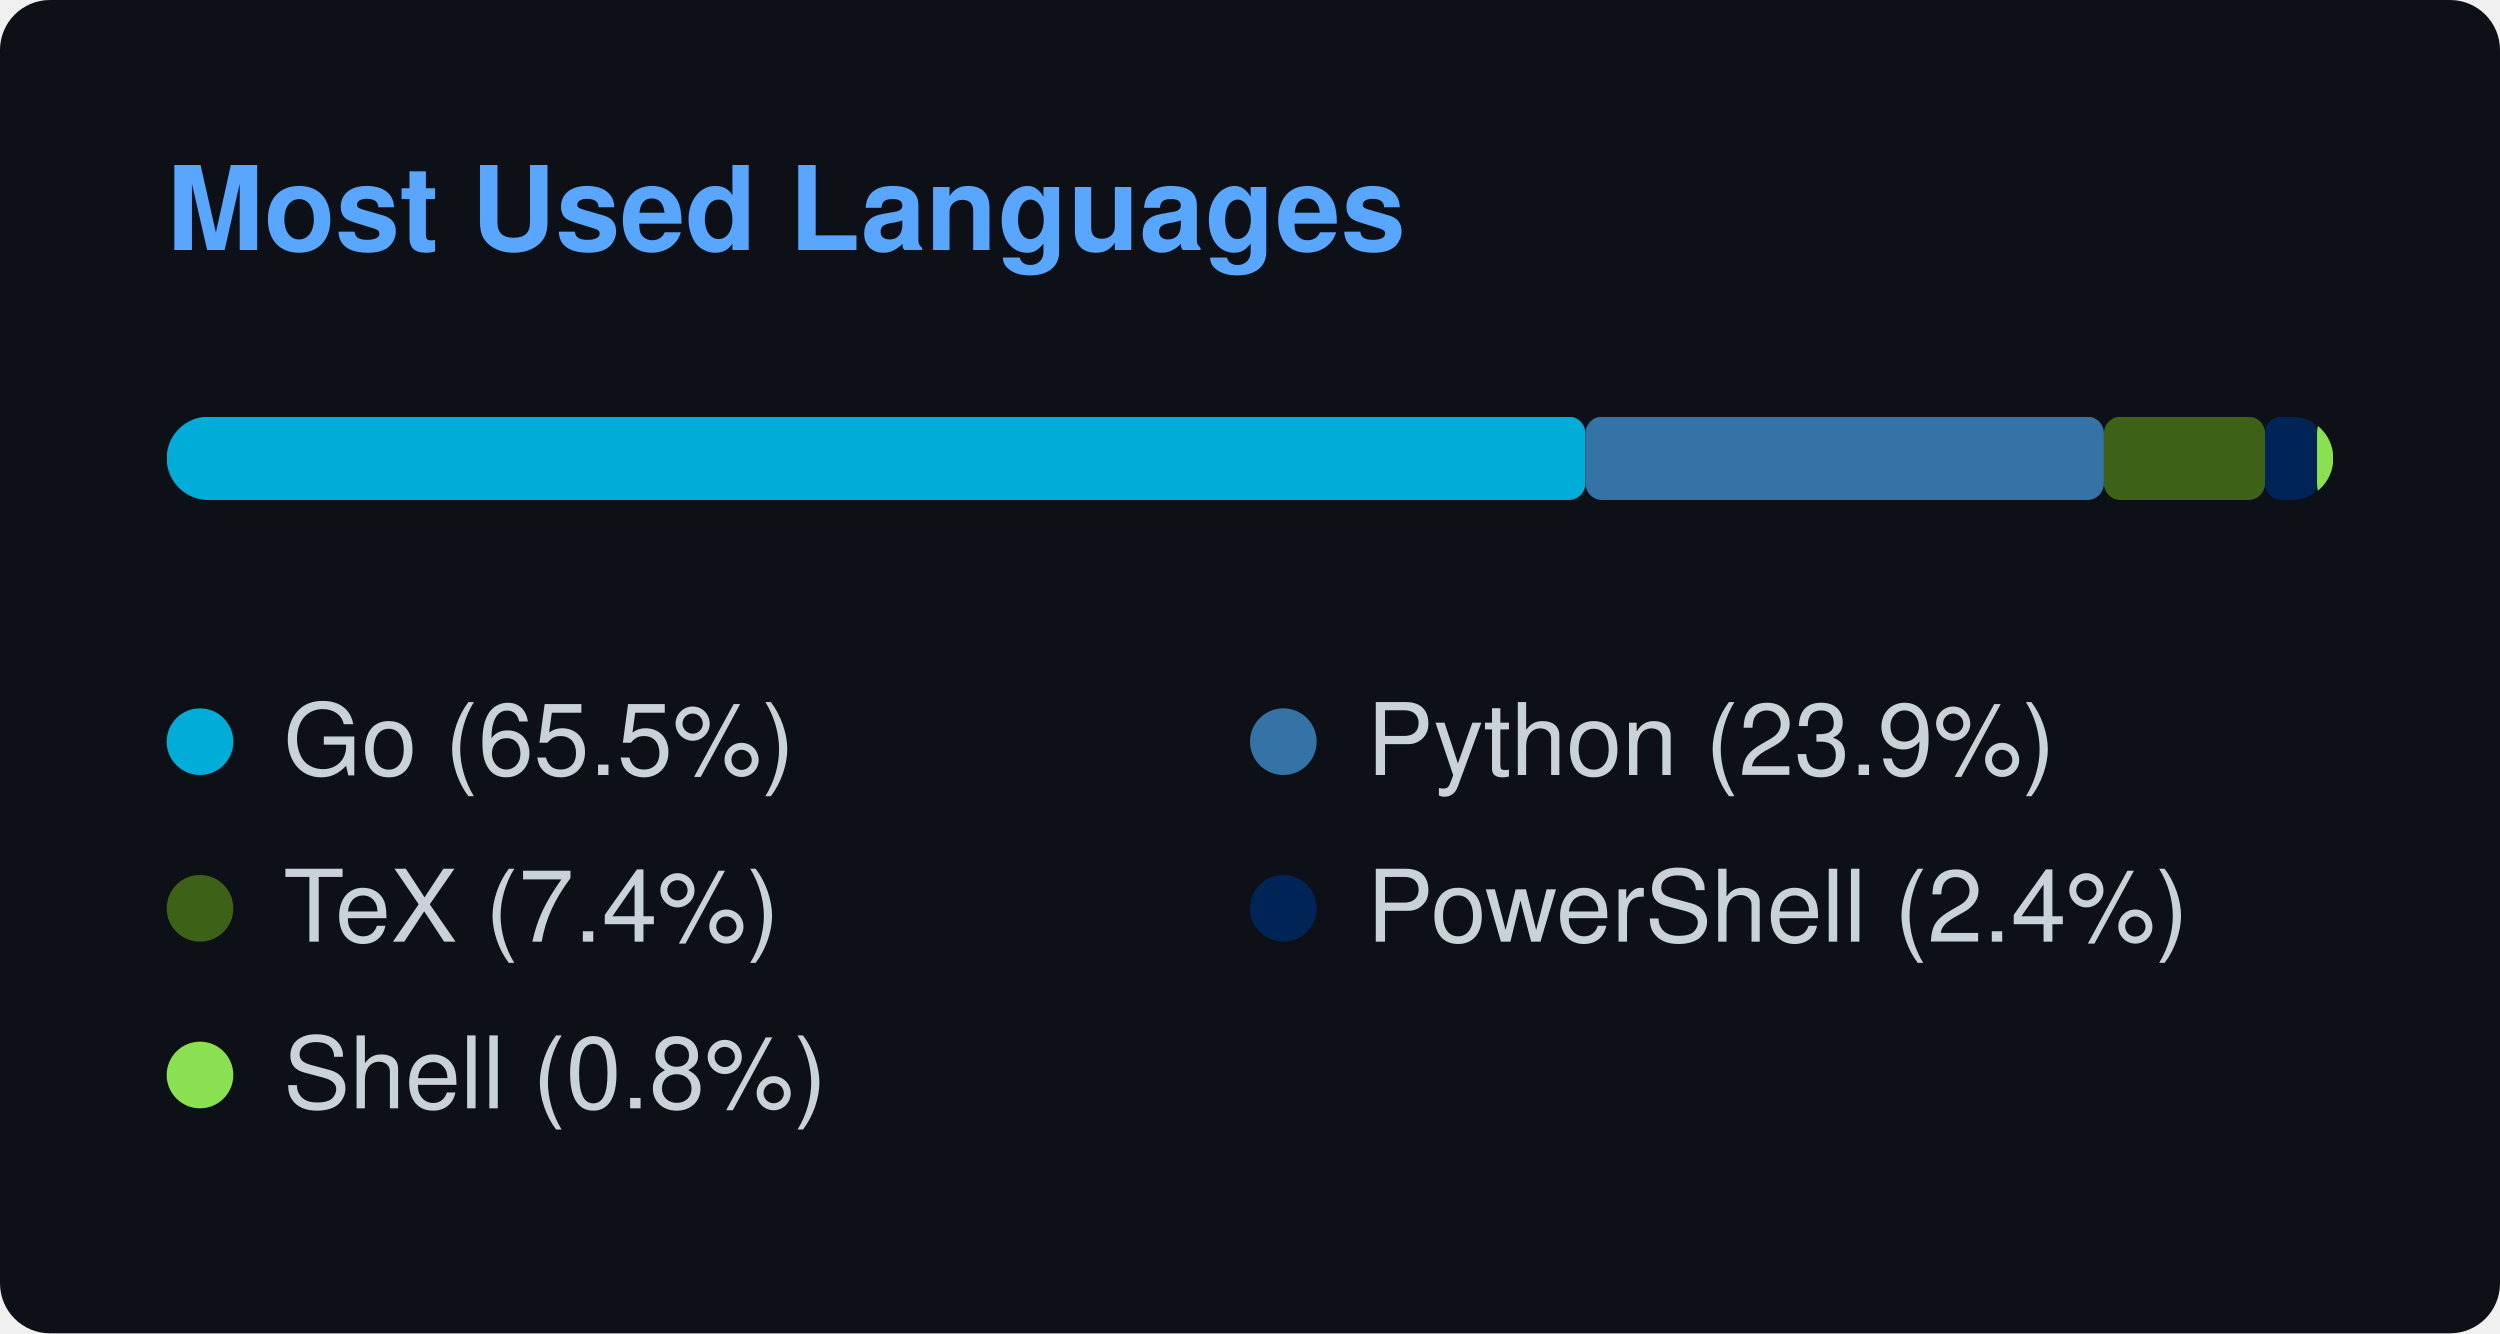
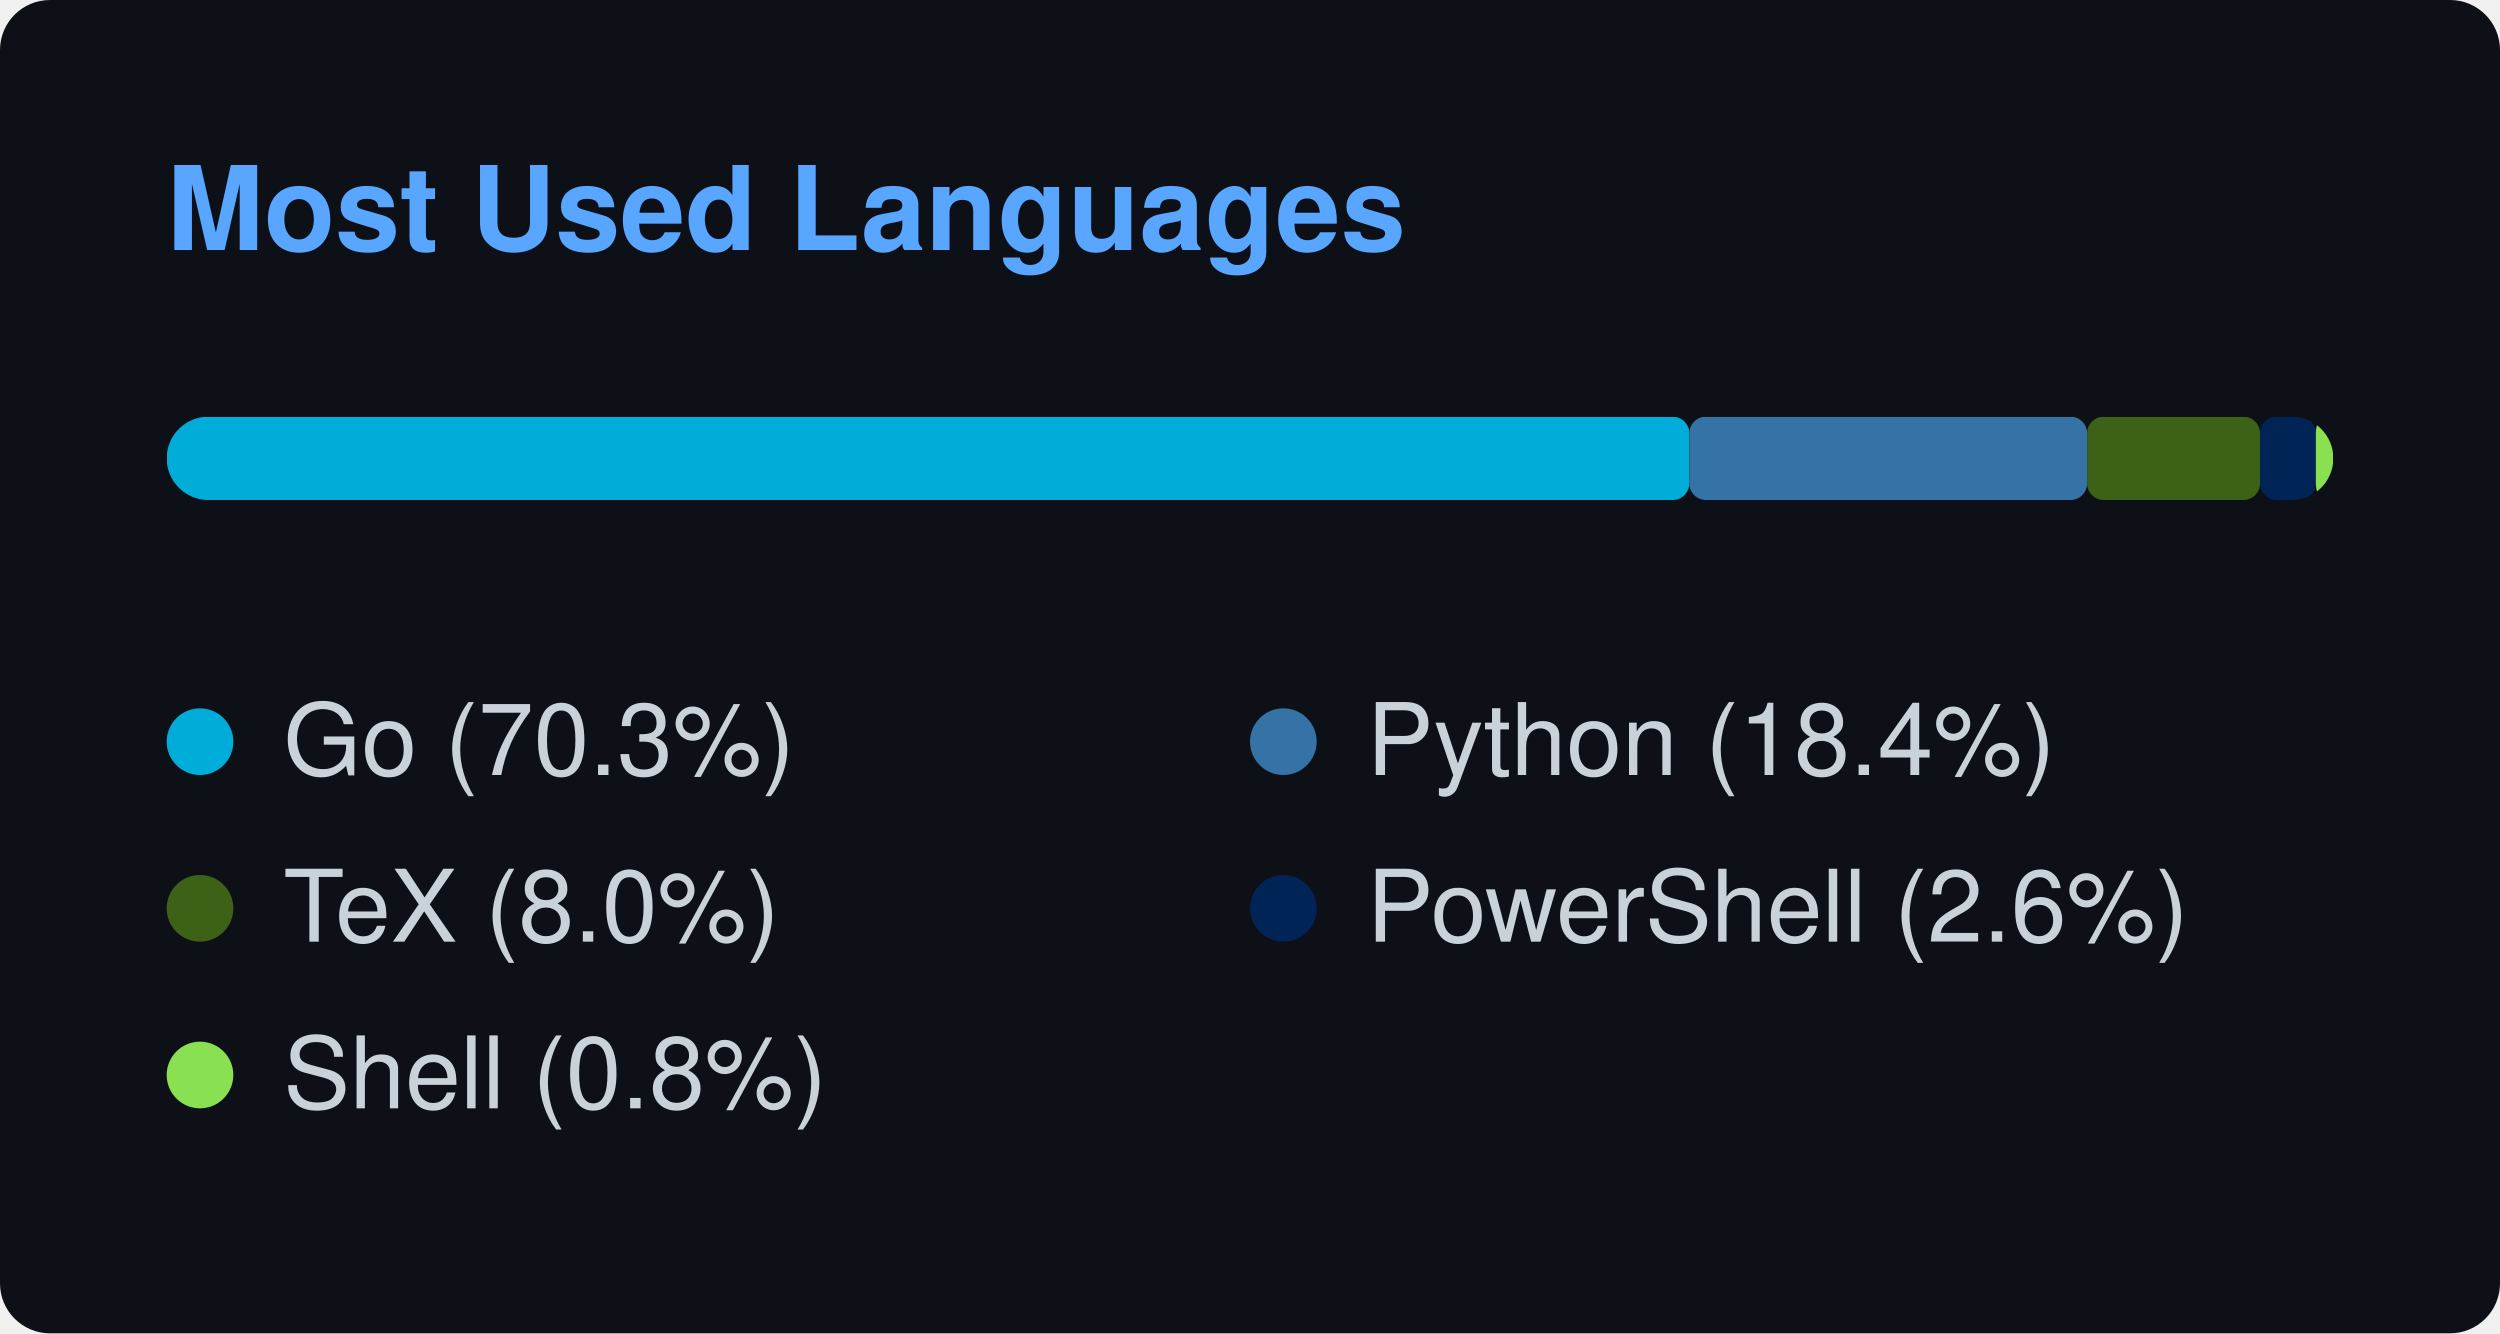
<svg xmlns="http://www.w3.org/2000/svg" width="300" height="160" viewBox="0 0 300 160">
  <style>
    text { font-family: -apple-system, BlinkMacSystemFont, "Segoe UI", Helvetica, Arial, sans-serif; font-size: 12px; fill: #c9d1d9; }
    .title { font-weight: 600; font-size: 14px; fill: #58a6ff; }
  </style>
  <rect width="100%" height="100%" rx="6" fill="#0d1117" />
  <text x="20" y="30" class="title">Most Used Languages</text>
  <svg x="20" y="50" width="260" height="10">
    <mask id="bar-mask">
      <rect width="260" height="10" rx="5" fill="#fff" />
    </mask>
    <g mask="url(#bar-mask)">
-       <rect x="0" y="0" width="170.253" height="10" fill="#00ADD8" rx="2" ry="2" />
-       <rect x="170.253" y="0" width="62.216" height="10" fill="#3572A5" rx="2" ry="2" />
-       <rect x="232.469" y="0" width="19.336" height="10" fill="#3D6117" rx="2" ry="2" />
-       <rect x="251.804" y="0" width="6.241" height="10" fill="#012456" rx="2" ry="2" />
-       <rect x="258.045" y="0" width="1.955" height="10" fill="#89e051" rx="2" ry="2" />
+       <rect x="0" y="0" width="182.716" height="10" fill="#00ADD8" rx="2" ry="2" />
+       <rect x="182.716" y="0" width="47.737" height="10" fill="#3572A5" rx="2" ry="2" />
+       <rect x="230.453" y="0" width="20.751" height="10" fill="#3D6117" rx="2" ry="2" />
+       <rect x="251.204" y="0" width="6.698" height="10" fill="#012456" rx="2" ry="2" />
+       <rect x="257.902" y="0" width="2.098" height="10" fill="#89e051" rx="2" ry="2" />
    </g>
  </svg>
  <g transform="translate(20, 85)">
    <circle cx="4" cy="4" r="4" fill="#00ADD8" />
-     <text x="14" y="8">Go (65.5%)</text>
+     <text x="14" y="8">Go (70.3%)</text>
  </g>
  <g transform="translate(150, 85)">
    <circle cx="4" cy="4" r="4" fill="#3572A5" />
-     <text x="14" y="8">Python (23.9%)</text>
+     <text x="14" y="8">Python (18.4%)</text>
  </g>
  <g transform="translate(20, 105)">
    <circle cx="4" cy="4" r="4" fill="#3D6117" />
-     <text x="14" y="8">TeX (7.4%)</text>
+     <text x="14" y="8">TeX (8.0%)</text>
  </g>
  <g transform="translate(150, 105)">
    <circle cx="4" cy="4" r="4" fill="#012456" />
-     <text x="14" y="8">PowerShell (2.4%)</text>
+     <text x="14" y="8">PowerShell (2.6%)</text>
  </g>
  <g transform="translate(20, 125)">
    <circle cx="4" cy="4" r="4" fill="#89e051" />
    <text x="14" y="8">Shell (0.8%)</text>
  </g>
</svg>
